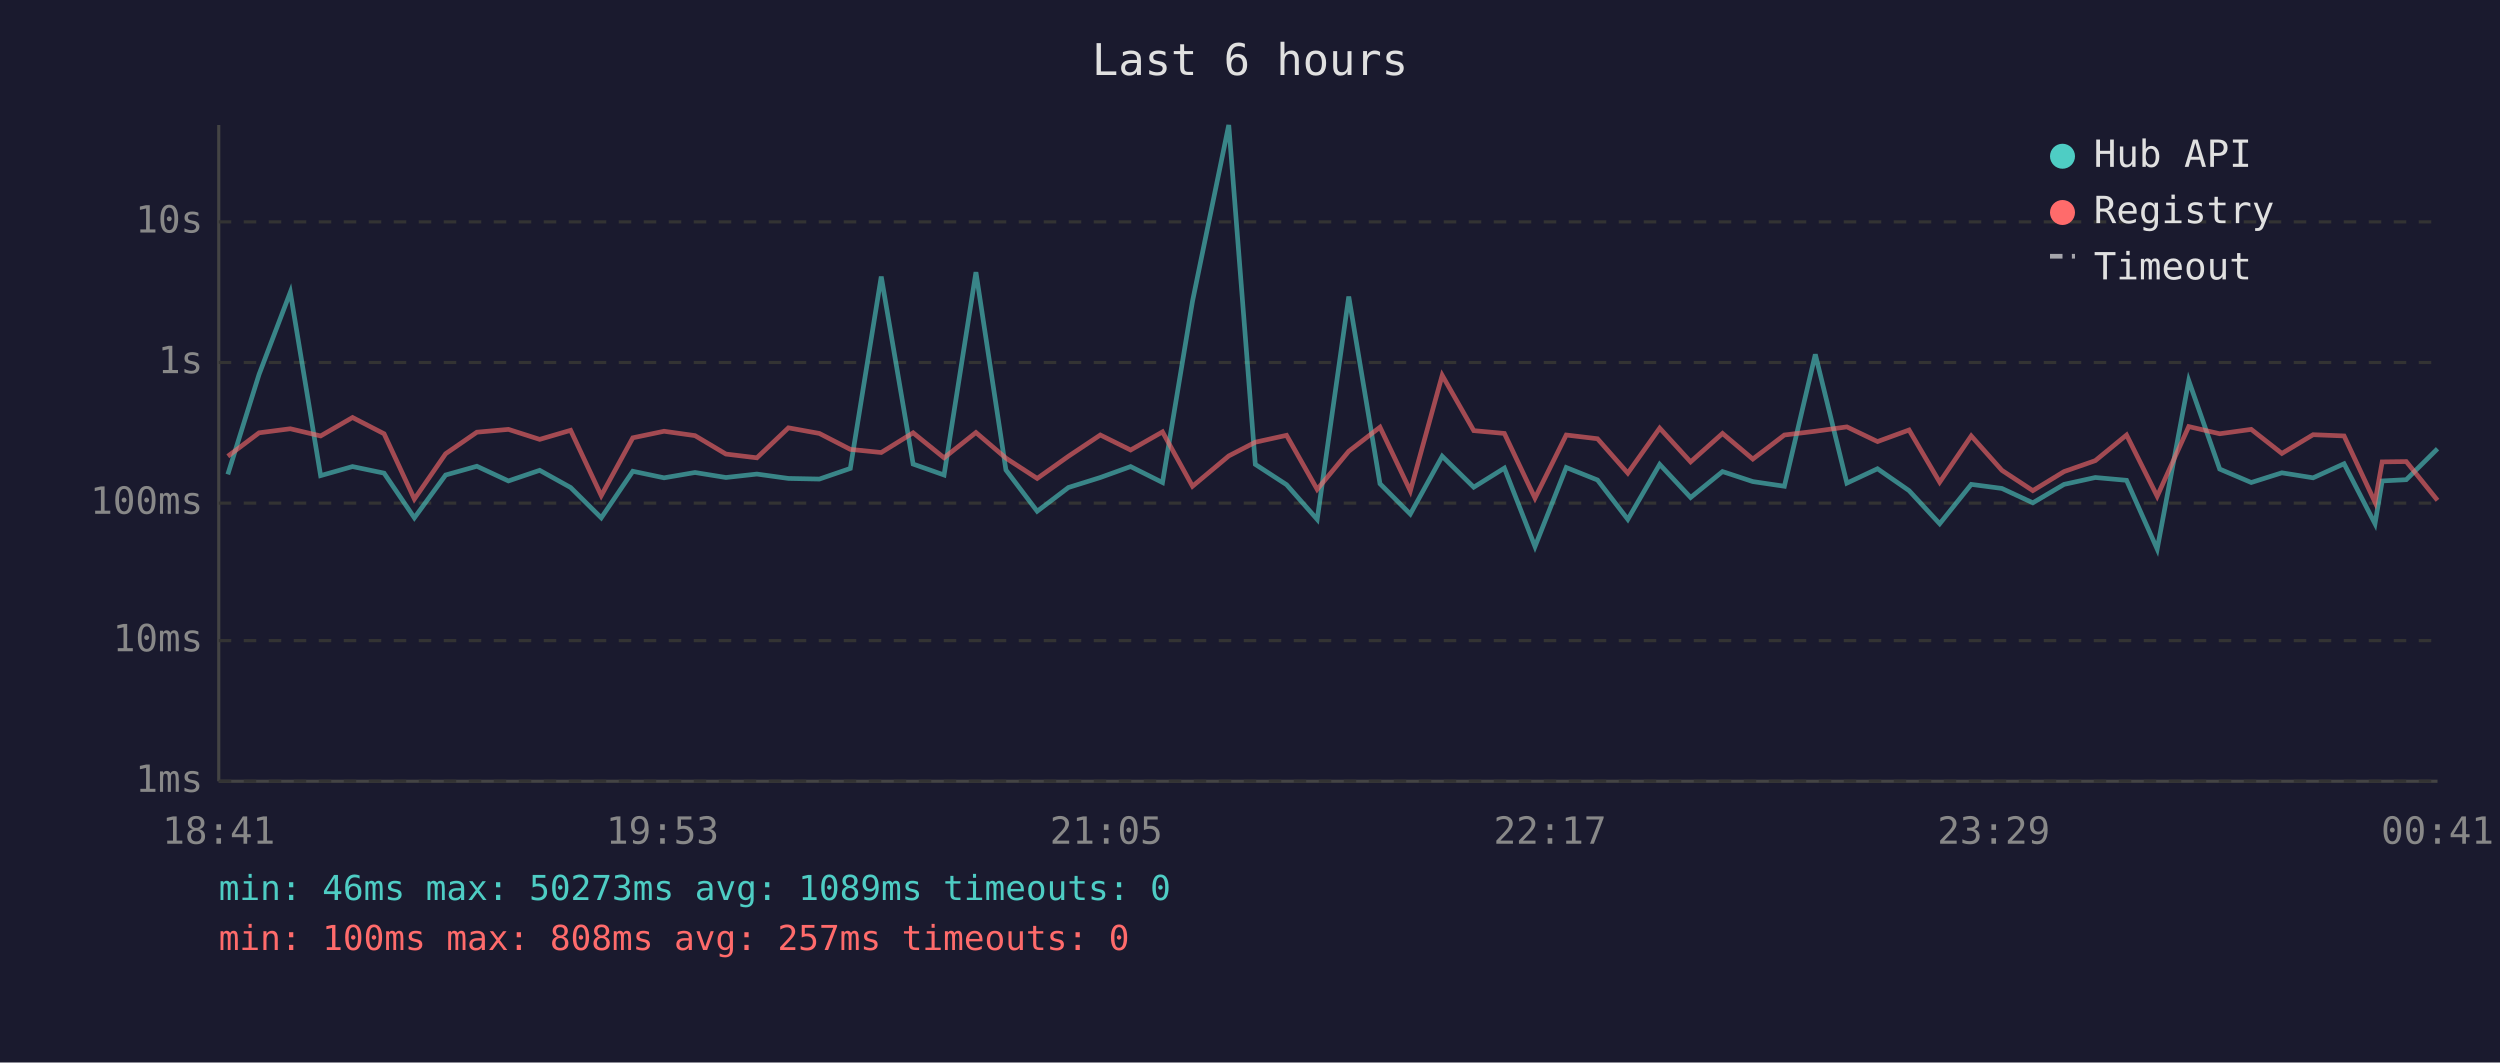
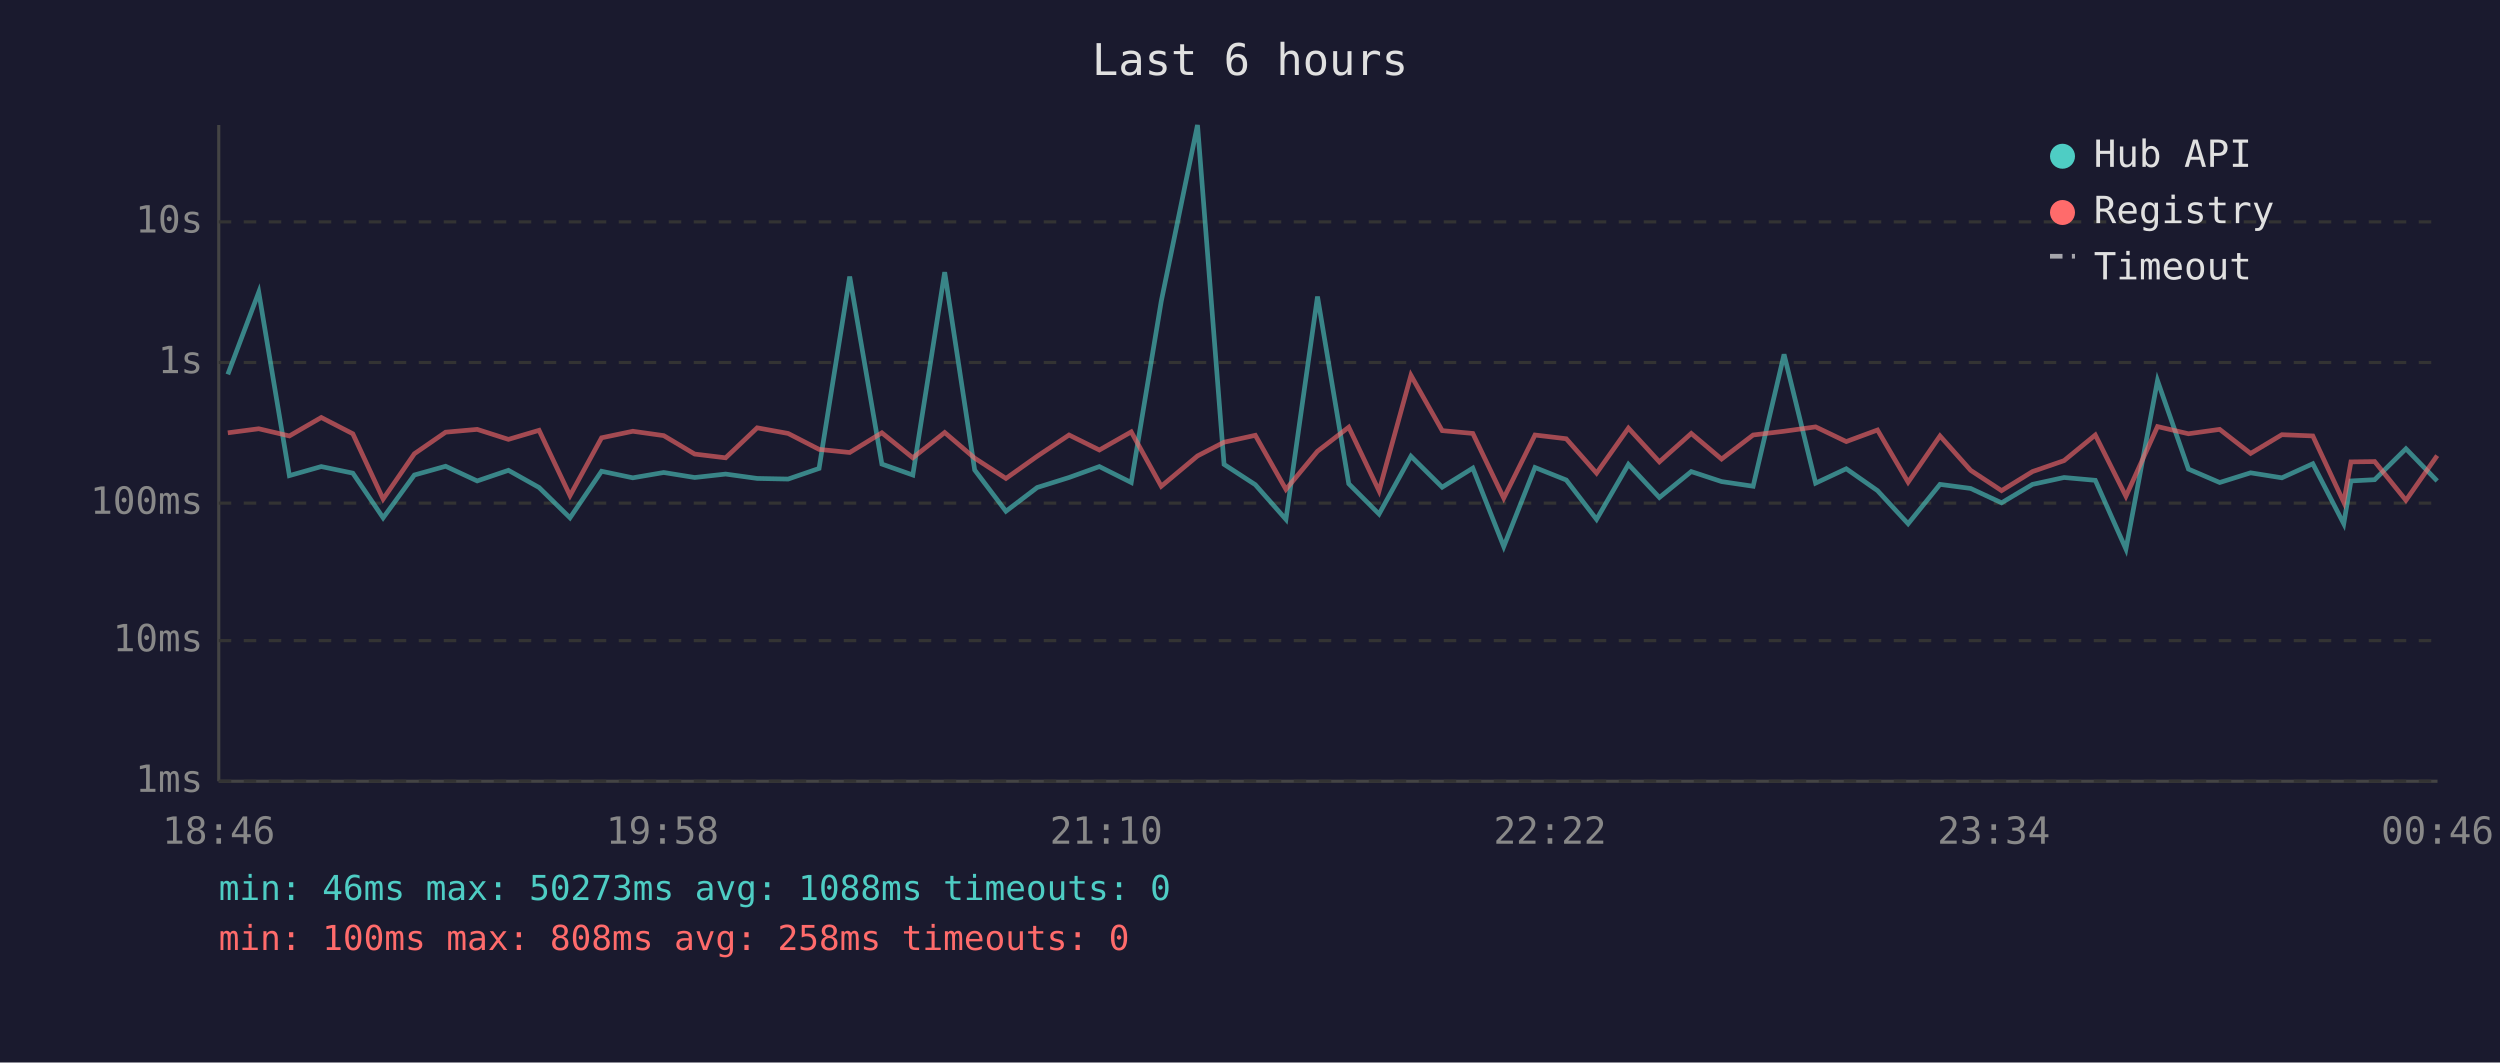
<svg xmlns="http://www.w3.org/2000/svg" viewBox="0 0 800 340" font-family="monospace" font-size="12">
  <rect width="800" height="340" fill="#1a1a2e" />
  <text x="400" y="24" fill="#e0e0e0" font-size="14" text-anchor="middle">Last 6 hours</text>
  <line x1="70" y1="40" x2="70" y2="250" stroke="#444" stroke-width="1" />
  <line x1="70" y1="250" x2="780" y2="250" stroke="#444" stroke-width="1" />
  <line x1="70" y1="250" x2="780" y2="250" stroke="#333" stroke-width="1" stroke-dasharray="4" />
  <text x="65" y="250" fill="#888" text-anchor="end" dominant-baseline="middle">1ms</text>
  <line x1="70" y1="205" x2="780" y2="205" stroke="#333" stroke-width="1" stroke-dasharray="4" />
  <text x="65" y="205" fill="#888" text-anchor="end" dominant-baseline="middle">10ms</text>
  <line x1="70" y1="161" x2="780" y2="161" stroke="#333" stroke-width="1" stroke-dasharray="4" />
  <text x="65" y="161" fill="#888" text-anchor="end" dominant-baseline="middle">100ms</text>
  <line x1="70" y1="116" x2="780" y2="116" stroke="#333" stroke-width="1" stroke-dasharray="4" />
  <text x="65" y="116" fill="#888" text-anchor="end" dominant-baseline="middle">1s</text>
  <line x1="70" y1="71" x2="780" y2="71" stroke="#333" stroke-width="1" stroke-dasharray="4" />
  <text x="65" y="71" fill="#888" text-anchor="end" dominant-baseline="middle">10s</text>
-   <text x="70" y="270" fill="#888" text-anchor="middle">18:41</text>
-   <text x="212" y="270" fill="#888" text-anchor="middle">19:53</text>
-   <text x="354" y="270" fill="#888" text-anchor="middle">21:05</text>
-   <text x="496" y="270" fill="#888" text-anchor="middle">22:17</text>
-   <text x="638" y="270" fill="#888" text-anchor="middle">23:29</text>
-   <text x="780" y="270" fill="#888" text-anchor="middle">00:41</text>
-   <polyline points="72.9,151.8 82.9,119.8 92.9,93.5 102.6,152.2 112.8,149.3 122.9,151.4 132.6,165.7 142.6,152.0 152.6,149.2 162.7,153.9 172.7,150.5 182.6,156.0 192.4,165.7 202.5,150.8 212.5,152.9 222.4,151.2 232.3,152.8 242.2,151.7 252.3,153.1 262.2,153.3 272.1,149.9 282.0,88.5 292.2,148.5 302.1,152.0 312.3,87.1 321.9,150.4 331.9,163.6 341.9,156.0 352.1,152.8 361.8,149.3 372.0,154.4 381.6,96.4 393.2,40.0 401.7,148.6 411.7,155.1 421.5,166.2 431.6,94.9 441.6,154.8 451.3,164.5 461.5,146.0 471.6,155.9 481.4,149.8 491.2,174.9 501.2,149.6 511.2,153.6 520.9,166.2 531.1,148.6 541.0,159.2 551.2,150.9 560.9,154.1 571.0,155.6 580.9,113.4 591.0,154.6 600.8,150.0 610.9,157.0 620.7,167.6 630.8,155.0 640.6,156.3 650.5,160.9 660.5,155.0 670.5,152.8 680.5,153.7 690.3,175.7 700.4,121.8 710.3,150.1 720.4,154.4 730.2,151.3 740.2,152.9 750.1,148.4 760.0,167.6 762.3,153.9 770.0,153.5 780.0,143.6" fill="none" stroke="#4ecdc4" stroke-width="1.5" opacity="0.6" />
-   <polyline points="72.9,146.0 82.9,138.5 92.9,137.2 102.6,139.5 112.8,133.6 122.9,138.8 132.6,159.7 142.6,145.2 152.6,138.3 162.7,137.4 172.7,140.6 182.6,137.7 192.4,158.6 202.5,140.1 212.5,138.0 222.4,139.4 232.3,145.3 242.2,146.5 252.3,136.9 262.2,138.7 272.1,143.8 282.0,144.8 292.2,138.5 302.1,146.5 312.3,138.4 321.9,146.6 331.9,153.1 341.9,146.0 352.1,139.2 361.8,144.0 372.0,138.2 381.6,155.6 393.2,145.9 401.7,141.5 411.7,139.3 421.5,156.6 431.6,144.4 441.6,136.7 451.3,157.1 461.5,120.1 471.6,137.8 481.4,138.7 491.2,159.4 501.2,139.2 511.2,140.4 520.9,151.4 531.1,137.0 541.0,147.8 551.2,138.7 560.9,146.9 571.0,139.2 580.9,138.0 591.0,136.6 600.8,141.3 610.9,137.6 620.7,154.3 630.8,139.5 640.6,150.5 650.5,157.0 660.5,150.9 670.5,147.4 680.5,139.2 690.3,158.8 700.4,136.5 710.3,138.8 720.4,137.4 730.2,145.1 740.2,139.1 750.1,139.5 760.0,160.7 762.3,147.8 770.0,147.7 780.0,160.1" fill="none" stroke="#ff6b6b" stroke-width="1.5" opacity="0.6" />
+   <text x="70" y="270" fill="#888" text-anchor="middle">18:46</text>
+   <text x="212" y="270" fill="#888" text-anchor="middle">19:58</text>
+   <text x="354" y="270" fill="#888" text-anchor="middle">21:10</text>
+   <text x="496" y="270" fill="#888" text-anchor="middle">22:22</text>
+   <text x="638" y="270" fill="#888" text-anchor="middle">23:34</text>
+   <text x="780" y="270" fill="#888" text-anchor="middle">00:46</text>
+   <polyline points="72.9,119.8 82.8,93.5 92.6,152.2 102.8,149.3 112.9,151.4 122.6,165.7 132.6,152.0 142.6,149.2 152.7,153.9 162.7,150.5 172.5,156.0 182.4,165.7 192.5,150.8 202.5,152.9 212.4,151.2 222.3,152.8 232.2,151.7 242.3,153.1 252.2,153.3 262.1,149.9 271.9,88.5 282.2,148.5 292.1,152.0 302.3,87.1 311.9,150.4 321.9,163.6 331.9,156.0 342.1,152.8 351.8,149.3 362.0,154.4 371.6,96.4 383.2,40.0 391.7,148.6 401.7,155.1 411.5,166.2 421.6,94.9 431.6,154.8 441.3,164.5 451.5,146.0 461.5,155.9 471.3,149.8 481.2,174.9 491.2,149.6 501.2,153.6 510.9,166.2 521.1,148.6 531.0,159.2 541.2,150.9 550.9,154.1 561.0,155.6 570.9,113.4 581.0,154.6 590.8,150.0 600.8,157.0 610.6,167.6 620.8,155.0 630.6,156.3 640.5,160.9 650.4,155.0 660.5,152.8 670.5,153.7 680.3,175.7 690.4,121.8 700.3,150.1 710.3,154.4 720.2,151.3 730.2,152.9 740.1,148.4 750.0,167.6 752.3,153.9 759.9,153.5 769.9,143.6 779.9,153.9" fill="none" stroke="#4ecdc4" stroke-width="1.5" opacity="0.6" />
+   <polyline points="72.9,138.5 82.8,137.2 92.6,139.5 102.8,133.6 112.9,138.8 122.6,159.7 132.6,145.2 142.6,138.3 152.7,137.4 162.7,140.6 172.5,137.7 182.4,158.6 192.5,140.1 202.5,138.0 212.4,139.4 222.3,145.3 232.2,146.5 242.3,136.9 252.2,138.7 262.1,143.8 271.9,144.8 282.2,138.5 292.1,146.5 302.3,138.4 311.9,146.6 321.9,153.1 331.9,146.0 342.1,139.2 351.8,144.0 362.0,138.2 371.6,155.6 383.2,145.9 391.7,141.5 401.7,139.3 411.5,156.6 421.6,144.4 431.6,136.7 441.3,157.1 451.5,120.1 461.5,137.8 471.3,138.7 481.2,159.4 491.2,139.2 501.2,140.4 510.9,151.4 521.1,137.0 531.0,147.8 541.2,138.7 550.9,146.9 561.0,139.2 570.9,138.0 581.0,136.6 590.8,141.3 600.8,137.6 610.6,154.3 620.8,139.5 630.6,150.5 640.5,157.0 650.4,150.9 660.5,147.4 670.5,139.2 680.3,158.8 690.4,136.5 700.3,138.8 710.3,137.4 720.2,145.1 730.2,139.1 740.1,139.5 750.0,160.7 752.3,147.8 759.9,147.7 769.9,160.1 779.9,145.8" fill="none" stroke="#ff6b6b" stroke-width="1.5" opacity="0.6" />
  <circle cx="660" cy="50" r="4" fill="#4ecdc4" />
  <text x="670" y="50" fill="#e0e0e0" dominant-baseline="middle">Hub API</text>
  <circle cx="660" cy="68" r="4" fill="#ff6b6b" />
  <text x="670" y="68" fill="#e0e0e0" dominant-baseline="middle">Registry</text>
  <line x1="656" y1="82" x2="664" y2="82" stroke="#e0e0e0" stroke-width="1.5" stroke-dasharray="4,3" opacity="0.7" />
  <text x="670" y="86" fill="#e0e0e0" dominant-baseline="middle">Timeout</text>
-   <text x="70" y="288" fill="#4ecdc4" font-size="11">min: 46ms  max: 50273ms  avg: 1089ms  timeouts: 0</text>
-   <text x="70" y="304" fill="#ff6b6b" font-size="11">min: 100ms  max: 808ms  avg: 257ms  timeouts: 0</text>
+   <text x="70" y="288" fill="#4ecdc4" font-size="11">min: 46ms  max: 50273ms  avg: 1088ms  timeouts: 0</text>
+   <text x="70" y="304" fill="#ff6b6b" font-size="11">min: 100ms  max: 808ms  avg: 258ms  timeouts: 0</text>
</svg>
